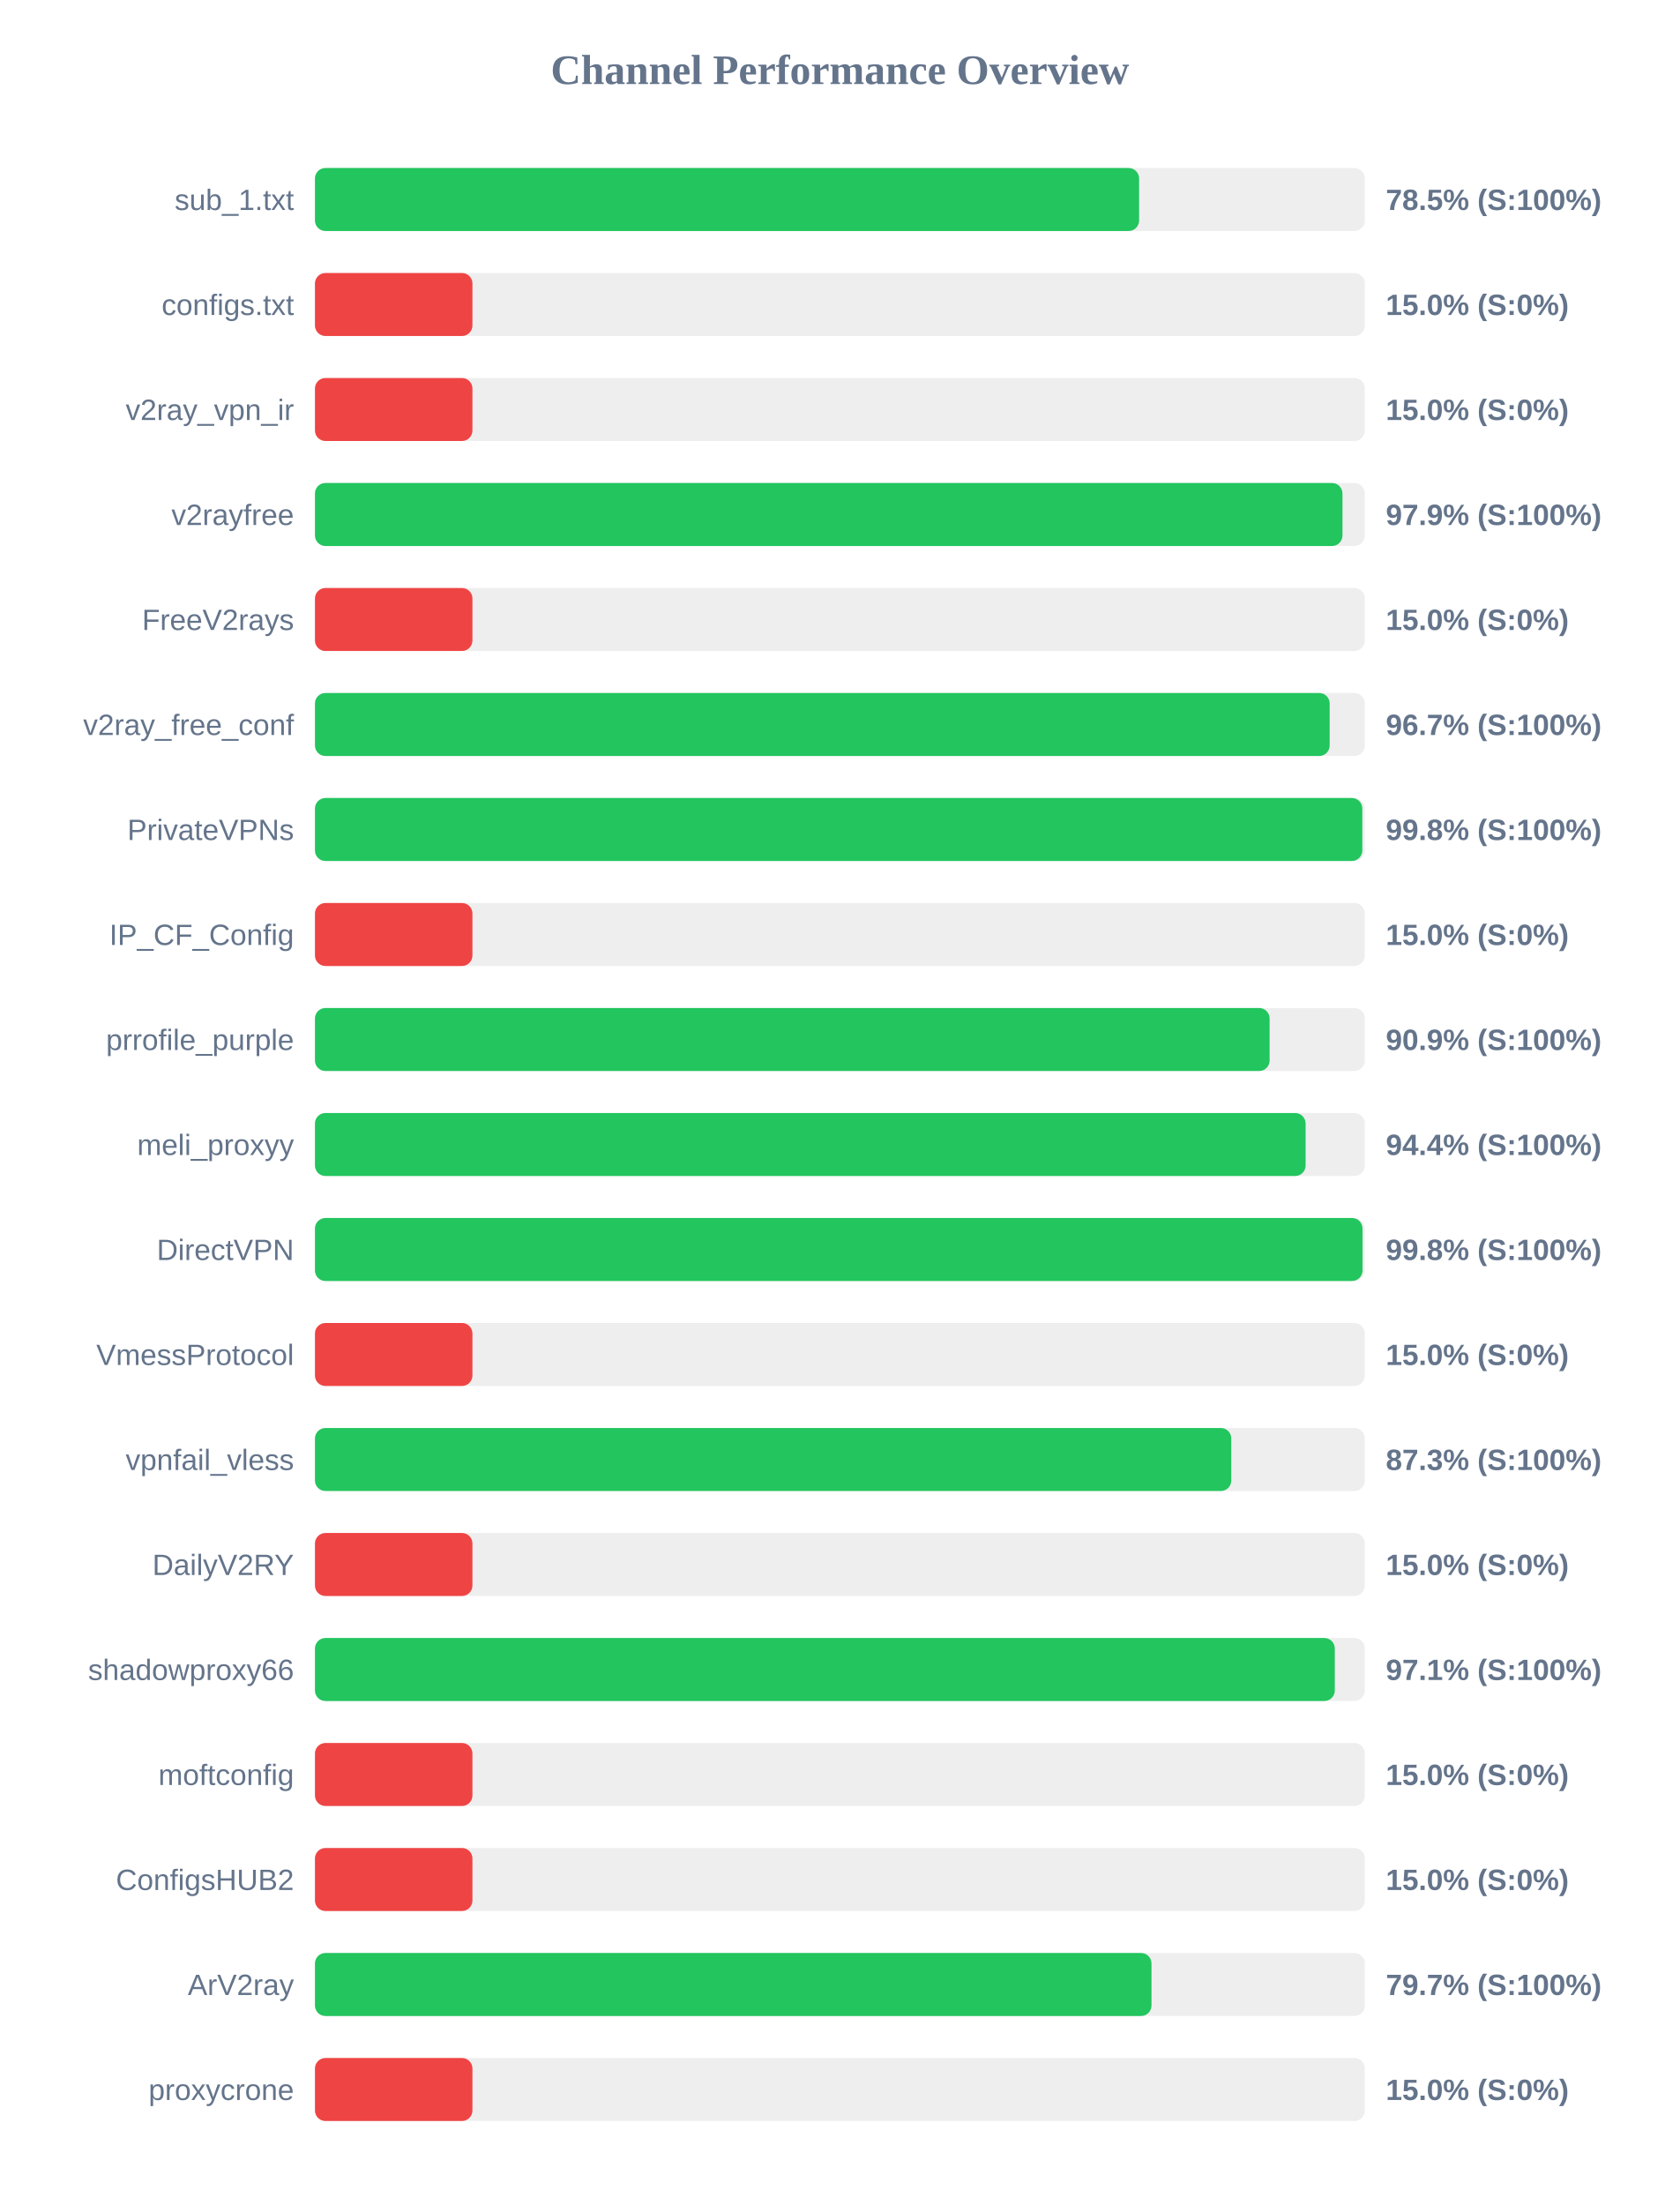
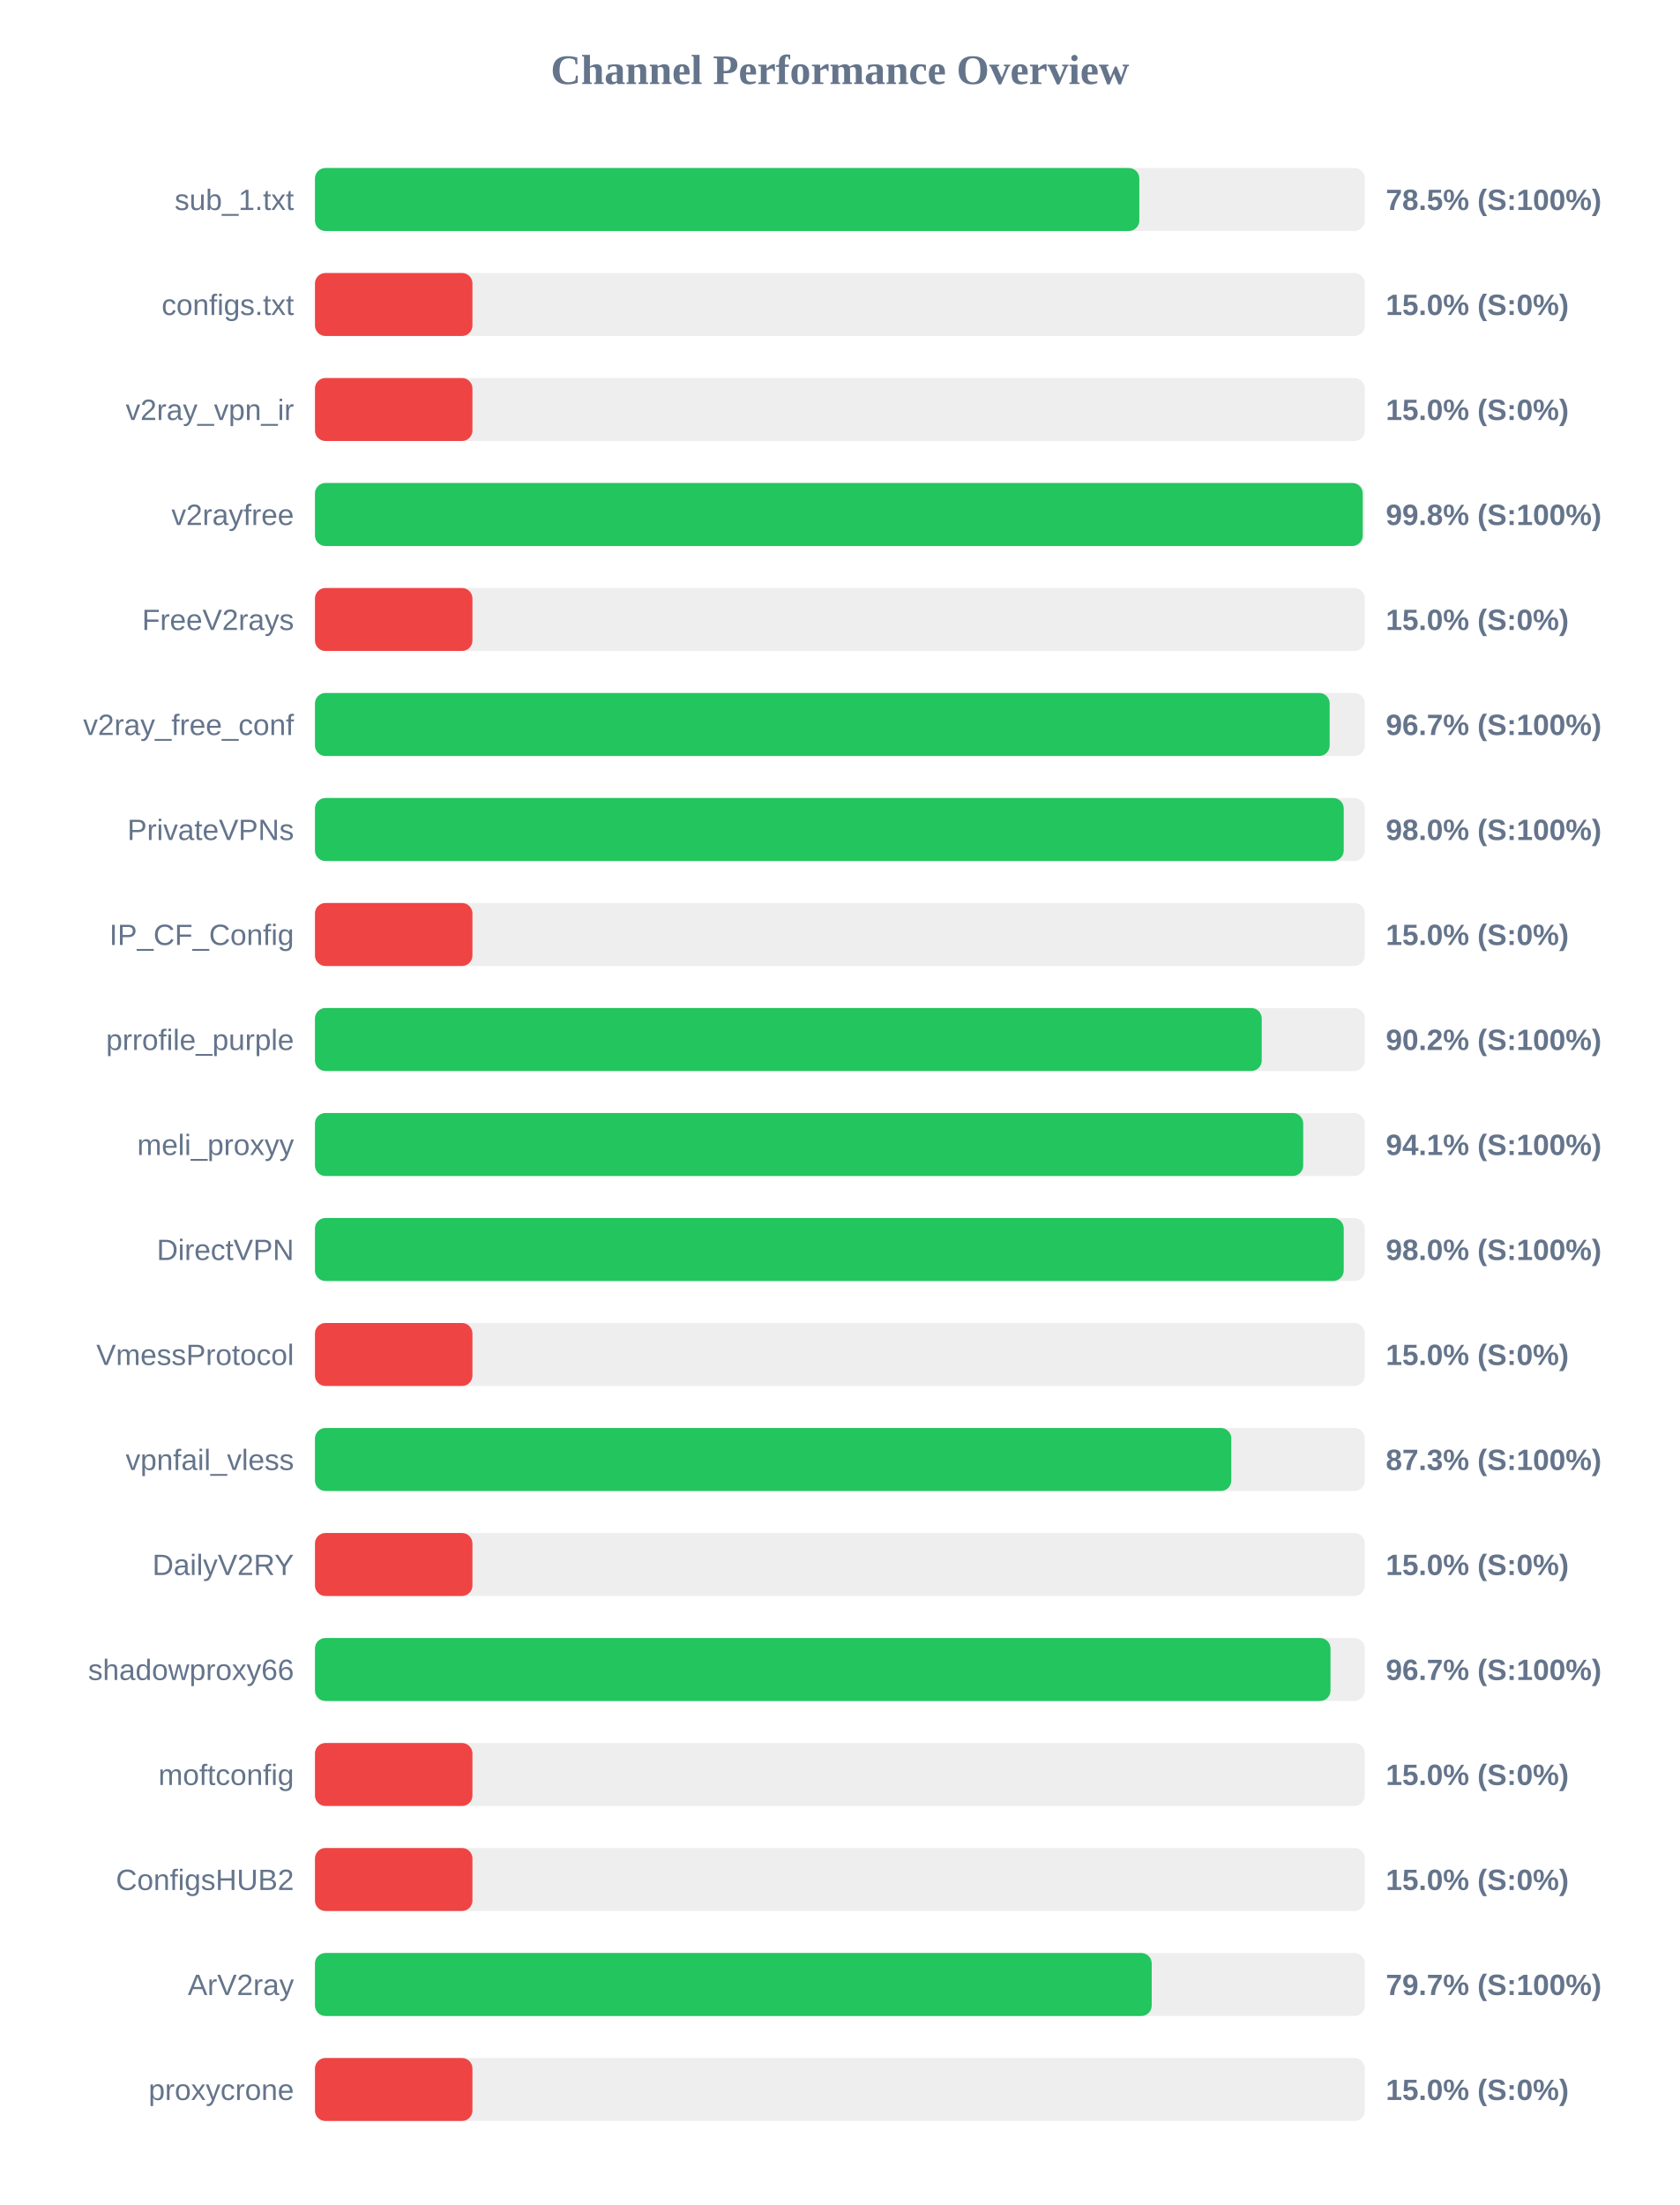
<svg xmlns="http://www.w3.org/2000/svg" width="800" height="1050" version="1.1">
  <style>
        .row { font: 14px Arial; fill: #64748b; }
        .score { font: bold 14px Arial; fill: #64748b; }
    </style>
  <text x="400" y="40" text-anchor="middle" font-size="20px" font-weight="bold" fill="#64748b">Channel Performance Overview</text>
  <rect x="150" y="80" width="500" height="30" fill="#eee" rx="5" />
-   <rect x="150" y="80" width="392.5" height="30" fill="#22c55e" rx="5" />
+   <rect x="150" y="80" width="392.6" height="30" fill="#22c55e" rx="5" />
  <text x="140" y="100" text-anchor="end" class="row">sub_1.txt</text>
  <text x="660" y="100" text-anchor="start" class="score">78.5% (S:100%)</text>
  <rect x="150" y="130" width="500" height="30" fill="#eee" rx="5" />
  <rect x="150" y="130" width="75.0" height="30" fill="#ef4444" rx="5" />
  <text x="140" y="150" text-anchor="end" class="row">configs.txt</text>
  <text x="660" y="150" text-anchor="start" class="score">15.0% (S:0%)</text>
  <rect x="150" y="180" width="500" height="30" fill="#eee" rx="5" />
  <rect x="150" y="180" width="75.0" height="30" fill="#ef4444" rx="5" />
  <text x="140" y="200" text-anchor="end" class="row">v2ray_vpn_ir</text>
  <text x="660" y="200" text-anchor="start" class="score">15.0% (S:0%)</text>
  <rect x="150" y="230" width="500" height="30" fill="#eee" rx="5" />
-   <rect x="150" y="230" width="489.35" height="30" fill="#22c55e" rx="5" />
+   <rect x="150" y="230" width="499.0" height="30" fill="#22c55e" rx="5" />
  <text x="140" y="250" text-anchor="end" class="row">v2rayfree</text>
-   <text x="660" y="250" text-anchor="start" class="score">97.9% (S:100%)</text>
+   <text x="660" y="250" text-anchor="start" class="score">99.8% (S:100%)</text>
  <rect x="150" y="280" width="500" height="30" fill="#eee" rx="5" />
  <rect x="150" y="280" width="75.0" height="30" fill="#ef4444" rx="5" />
  <text x="140" y="300" text-anchor="end" class="row">FreeV2rays</text>
  <text x="660" y="300" text-anchor="start" class="score">15.0% (S:0%)</text>
  <rect x="150" y="330" width="500" height="30" fill="#eee" rx="5" />
  <rect x="150" y="330" width="483.25" height="30" fill="#22c55e" rx="5" />
  <text x="140" y="350" text-anchor="end" class="row">v2ray_free_conf</text>
  <text x="660" y="350" text-anchor="start" class="score">96.7% (S:100%)</text>
  <rect x="150" y="380" width="500" height="30" fill="#eee" rx="5" />
-   <rect x="150" y="380" width="498.8" height="30" fill="#22c55e" rx="5" />
+   <rect x="150" y="380" width="489.95" height="30" fill="#22c55e" rx="5" />
  <text x="140" y="400" text-anchor="end" class="row">PrivateVPNs</text>
-   <text x="660" y="400" text-anchor="start" class="score">99.8% (S:100%)</text>
+   <text x="660" y="400" text-anchor="start" class="score">98.0% (S:100%)</text>
  <rect x="150" y="430" width="500" height="30" fill="#eee" rx="5" />
  <rect x="150" y="430" width="75.0" height="30" fill="#ef4444" rx="5" />
  <text x="140" y="450" text-anchor="end" class="row">IP_CF_Config</text>
  <text x="660" y="450" text-anchor="start" class="score">15.0% (S:0%)</text>
  <rect x="150" y="480" width="500" height="30" fill="#eee" rx="5" />
-   <rect x="150" y="480" width="454.65" height="30" fill="#22c55e" rx="5" />
+   <rect x="150" y="480" width="450.9" height="30" fill="#22c55e" rx="5" />
  <text x="140" y="500" text-anchor="end" class="row">prrofile_purple</text>
-   <text x="660" y="500" text-anchor="start" class="score">90.9% (S:100%)</text>
+   <text x="660" y="500" text-anchor="start" class="score">90.2% (S:100%)</text>
  <rect x="150" y="530" width="500" height="30" fill="#eee" rx="5" />
-   <rect x="150" y="530" width="471.8" height="30" fill="#22c55e" rx="5" />
+   <rect x="150" y="530" width="470.65" height="30" fill="#22c55e" rx="5" />
  <text x="140" y="550" text-anchor="end" class="row">meli_proxyy</text>
-   <text x="660" y="550" text-anchor="start" class="score">94.4% (S:100%)</text>
+   <text x="660" y="550" text-anchor="start" class="score">94.1% (S:100%)</text>
  <rect x="150" y="580" width="500" height="30" fill="#eee" rx="5" />
-   <rect x="150" y="580" width="498.9" height="30" fill="#22c55e" rx="5" />
+   <rect x="150" y="580" width="489.95" height="30" fill="#22c55e" rx="5" />
  <text x="140" y="600" text-anchor="end" class="row">DirectVPN</text>
-   <text x="660" y="600" text-anchor="start" class="score">99.8% (S:100%)</text>
+   <text x="660" y="600" text-anchor="start" class="score">98.0% (S:100%)</text>
  <rect x="150" y="630" width="500" height="30" fill="#eee" rx="5" />
  <rect x="150" y="630" width="75.0" height="30" fill="#ef4444" rx="5" />
  <text x="140" y="650" text-anchor="end" class="row">VmessProtocol</text>
  <text x="660" y="650" text-anchor="start" class="score">15.0% (S:0%)</text>
  <rect x="150" y="680" width="500" height="30" fill="#eee" rx="5" />
  <rect x="150" y="680" width="436.4" height="30" fill="#22c55e" rx="5" />
  <text x="140" y="700" text-anchor="end" class="row">vpnfail_vless</text>
  <text x="660" y="700" text-anchor="start" class="score">87.3% (S:100%)</text>
  <rect x="150" y="730" width="500" height="30" fill="#eee" rx="5" />
  <rect x="150" y="730" width="75.0" height="30" fill="#ef4444" rx="5" />
  <text x="140" y="750" text-anchor="end" class="row">DailyV2RY</text>
  <text x="660" y="750" text-anchor="start" class="score">15.0% (S:0%)</text>
  <rect x="150" y="780" width="500" height="30" fill="#eee" rx="5" />
-   <rect x="150" y="780" width="485.7" height="30" fill="#22c55e" rx="5" />
+   <rect x="150" y="780" width="483.65" height="30" fill="#22c55e" rx="5" />
  <text x="140" y="800" text-anchor="end" class="row">shadowproxy66</text>
-   <text x="660" y="800" text-anchor="start" class="score">97.1% (S:100%)</text>
+   <text x="660" y="800" text-anchor="start" class="score">96.7% (S:100%)</text>
  <rect x="150" y="830" width="500" height="30" fill="#eee" rx="5" />
  <rect x="150" y="830" width="75.0" height="30" fill="#ef4444" rx="5" />
  <text x="140" y="850" text-anchor="end" class="row">moftconfig</text>
  <text x="660" y="850" text-anchor="start" class="score">15.0% (S:0%)</text>
  <rect x="150" y="880" width="500" height="30" fill="#eee" rx="5" />
  <rect x="150" y="880" width="75.0" height="30" fill="#ef4444" rx="5" />
  <text x="140" y="900" text-anchor="end" class="row">ConfigsHUB2</text>
  <text x="660" y="900" text-anchor="start" class="score">15.0% (S:0%)</text>
  <rect x="150" y="930" width="500" height="30" fill="#eee" rx="5" />
-   <rect x="150" y="930" width="398.4" height="30" fill="#22c55e" rx="5" />
+   <rect x="150" y="930" width="398.5" height="30" fill="#22c55e" rx="5" />
  <text x="140" y="950" text-anchor="end" class="row">ArV2ray</text>
  <text x="660" y="950" text-anchor="start" class="score">79.7% (S:100%)</text>
  <rect x="150" y="980" width="500" height="30" fill="#eee" rx="5" />
  <rect x="150" y="980" width="75.0" height="30" fill="#ef4444" rx="5" />
  <text x="140" y="1000" text-anchor="end" class="row">proxycrone</text>
  <text x="660" y="1000" text-anchor="start" class="score">15.0% (S:0%)</text>
</svg>
